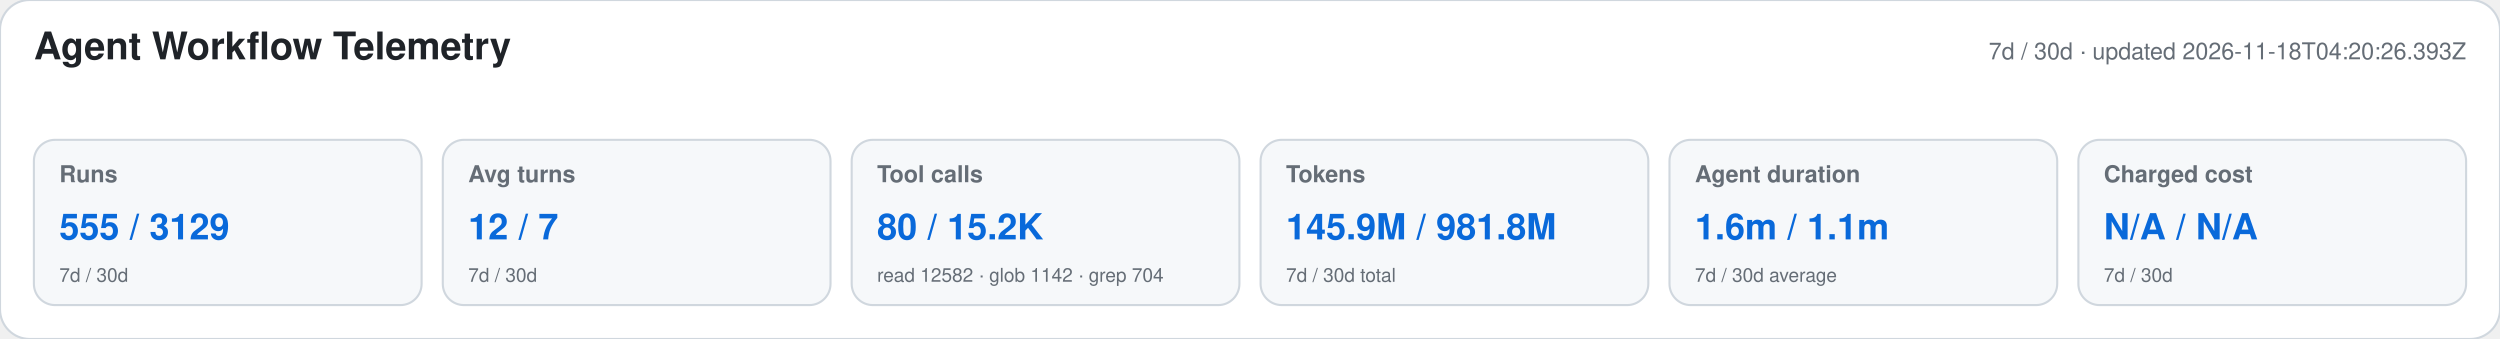
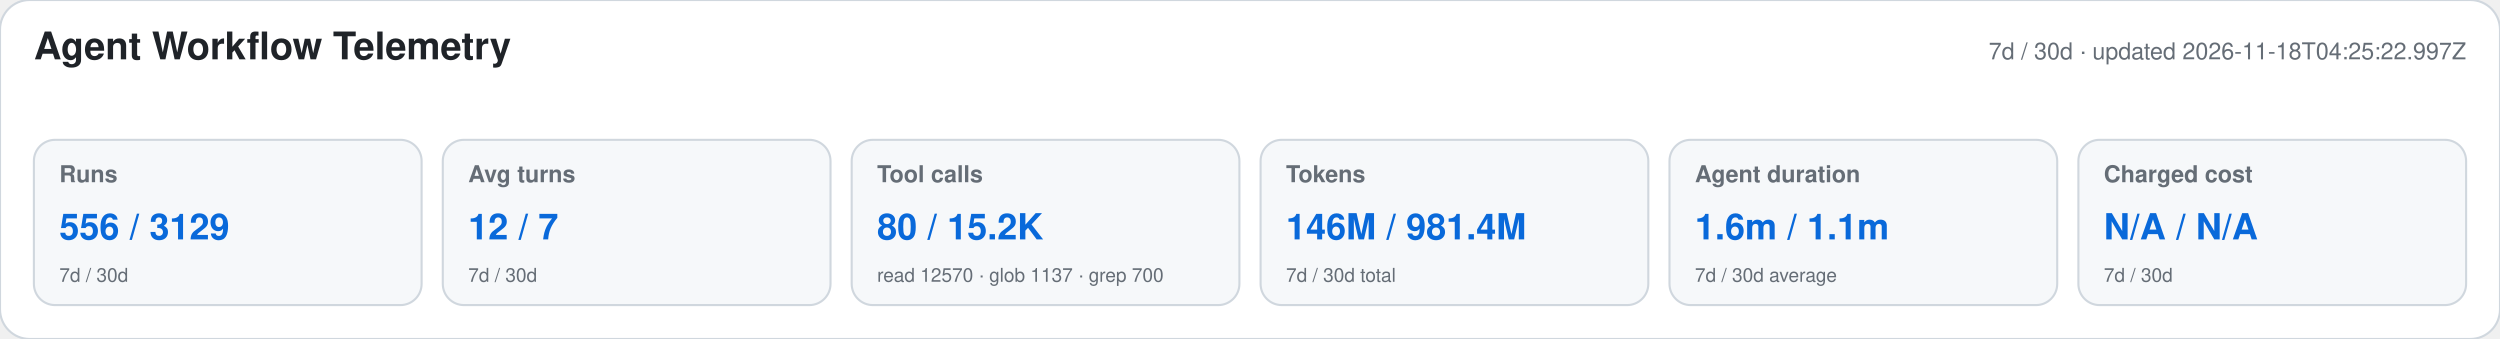
<svg xmlns="http://www.w3.org/2000/svg" width="1180" height="160" viewBox="0 0 1180 160" role="img" aria-labelledby="title desc">
  <style>text{font-family:-apple-system,BlinkMacSystemFont,"Segoe UI",Helvetica,Arial,sans-serif}.heading{font-size:18px;font-weight:650;fill:#1f2328}.meta,.label,.secondary{fill:#656d76}.meta,.label{font-size:11px}.label{font-weight:600}.primary{font-size:17px;font-weight:700;fill:#0969da}.secondary{font-size:9px}</style>
  <rect width="1180" height="160" rx="14" fill="#ffffff" stroke="#d0d7de" />
  <text x="16" y="28" class="heading">Agent Workflow Telemetry</text>
-   <text x="1164" y="28" text-anchor="end" class="meta">7d / 30d · updated 2026-11-18T04:20:26.393Z</text>
+   <text x="1164" y="28" text-anchor="end" class="meta">7d / 30d · updated 2026-11-18T04:25:22.997Z</text>
  <g>
    <rect x="16" y="66" width="183" height="78" rx="10" fill="#f6f8fa" stroke="#d0d7de" />
    <text x="28" y="86" class="label">Runs</text>
-     <text x="28" y="113" class="primary">555 / 3129</text>
+     <text x="28" y="113" class="primary">556 / 3129</text>
    <text x="28" y="133" class="secondary">7d / 30d</text>
  </g>
  <g>
    <rect x="209" y="66" width="183" height="78" rx="10" fill="#f6f8fa" stroke="#d0d7de" />
    <text x="221" y="86" class="label">Avg turns</text>
    <text x="221" y="113" class="primary">12 / 7</text>
    <text x="221" y="133" class="secondary">7d / 30d</text>
  </g>
  <g>
    <rect x="402" y="66" width="183" height="78" rx="10" fill="#f6f8fa" stroke="#d0d7de" />
    <text x="414" y="86" class="label">Tool calls</text>
    <text x="414" y="113" class="primary">80 / 15.2K</text>
-     <text x="414" y="133" class="secondary">read 12582 · glob 1142 · grep 704</text>
+     <text x="414" y="133" class="secondary">read 12570 · glob 1137 · grep 700</text>
  </g>
  <g>
    <rect x="595" y="66" width="183" height="78" rx="10" fill="#f6f8fa" stroke="#d0d7de" />
    <text x="607" y="86" class="label">Tokens</text>
-     <text x="607" y="113" class="primary">145.9M / 981.8M</text>
+     <text x="607" y="113" class="primary">146M / 981.4M</text>
    <text x="607" y="133" class="secondary">7d / 30d total</text>
  </g>
  <g>
    <rect x="788" y="66" width="183" height="78" rx="10" fill="#f6f8fa" stroke="#d0d7de" />
    <text x="800" y="86" class="label">Agent duration</text>
    <text x="800" y="113" class="primary">1.6m / 1.1m</text>
    <text x="800" y="133" class="secondary">7d / 30d average</text>
  </g>
  <g>
    <rect x="981" y="66" width="183" height="78" rx="10" fill="#f6f8fa" stroke="#d0d7de" />
    <text x="993" y="86" class="label">Charged cost</text>
    <text x="993" y="113" class="primary">N/A / N/A</text>
    <text x="993" y="133" class="secondary">7d / 30d</text>
  </g>
</svg>
